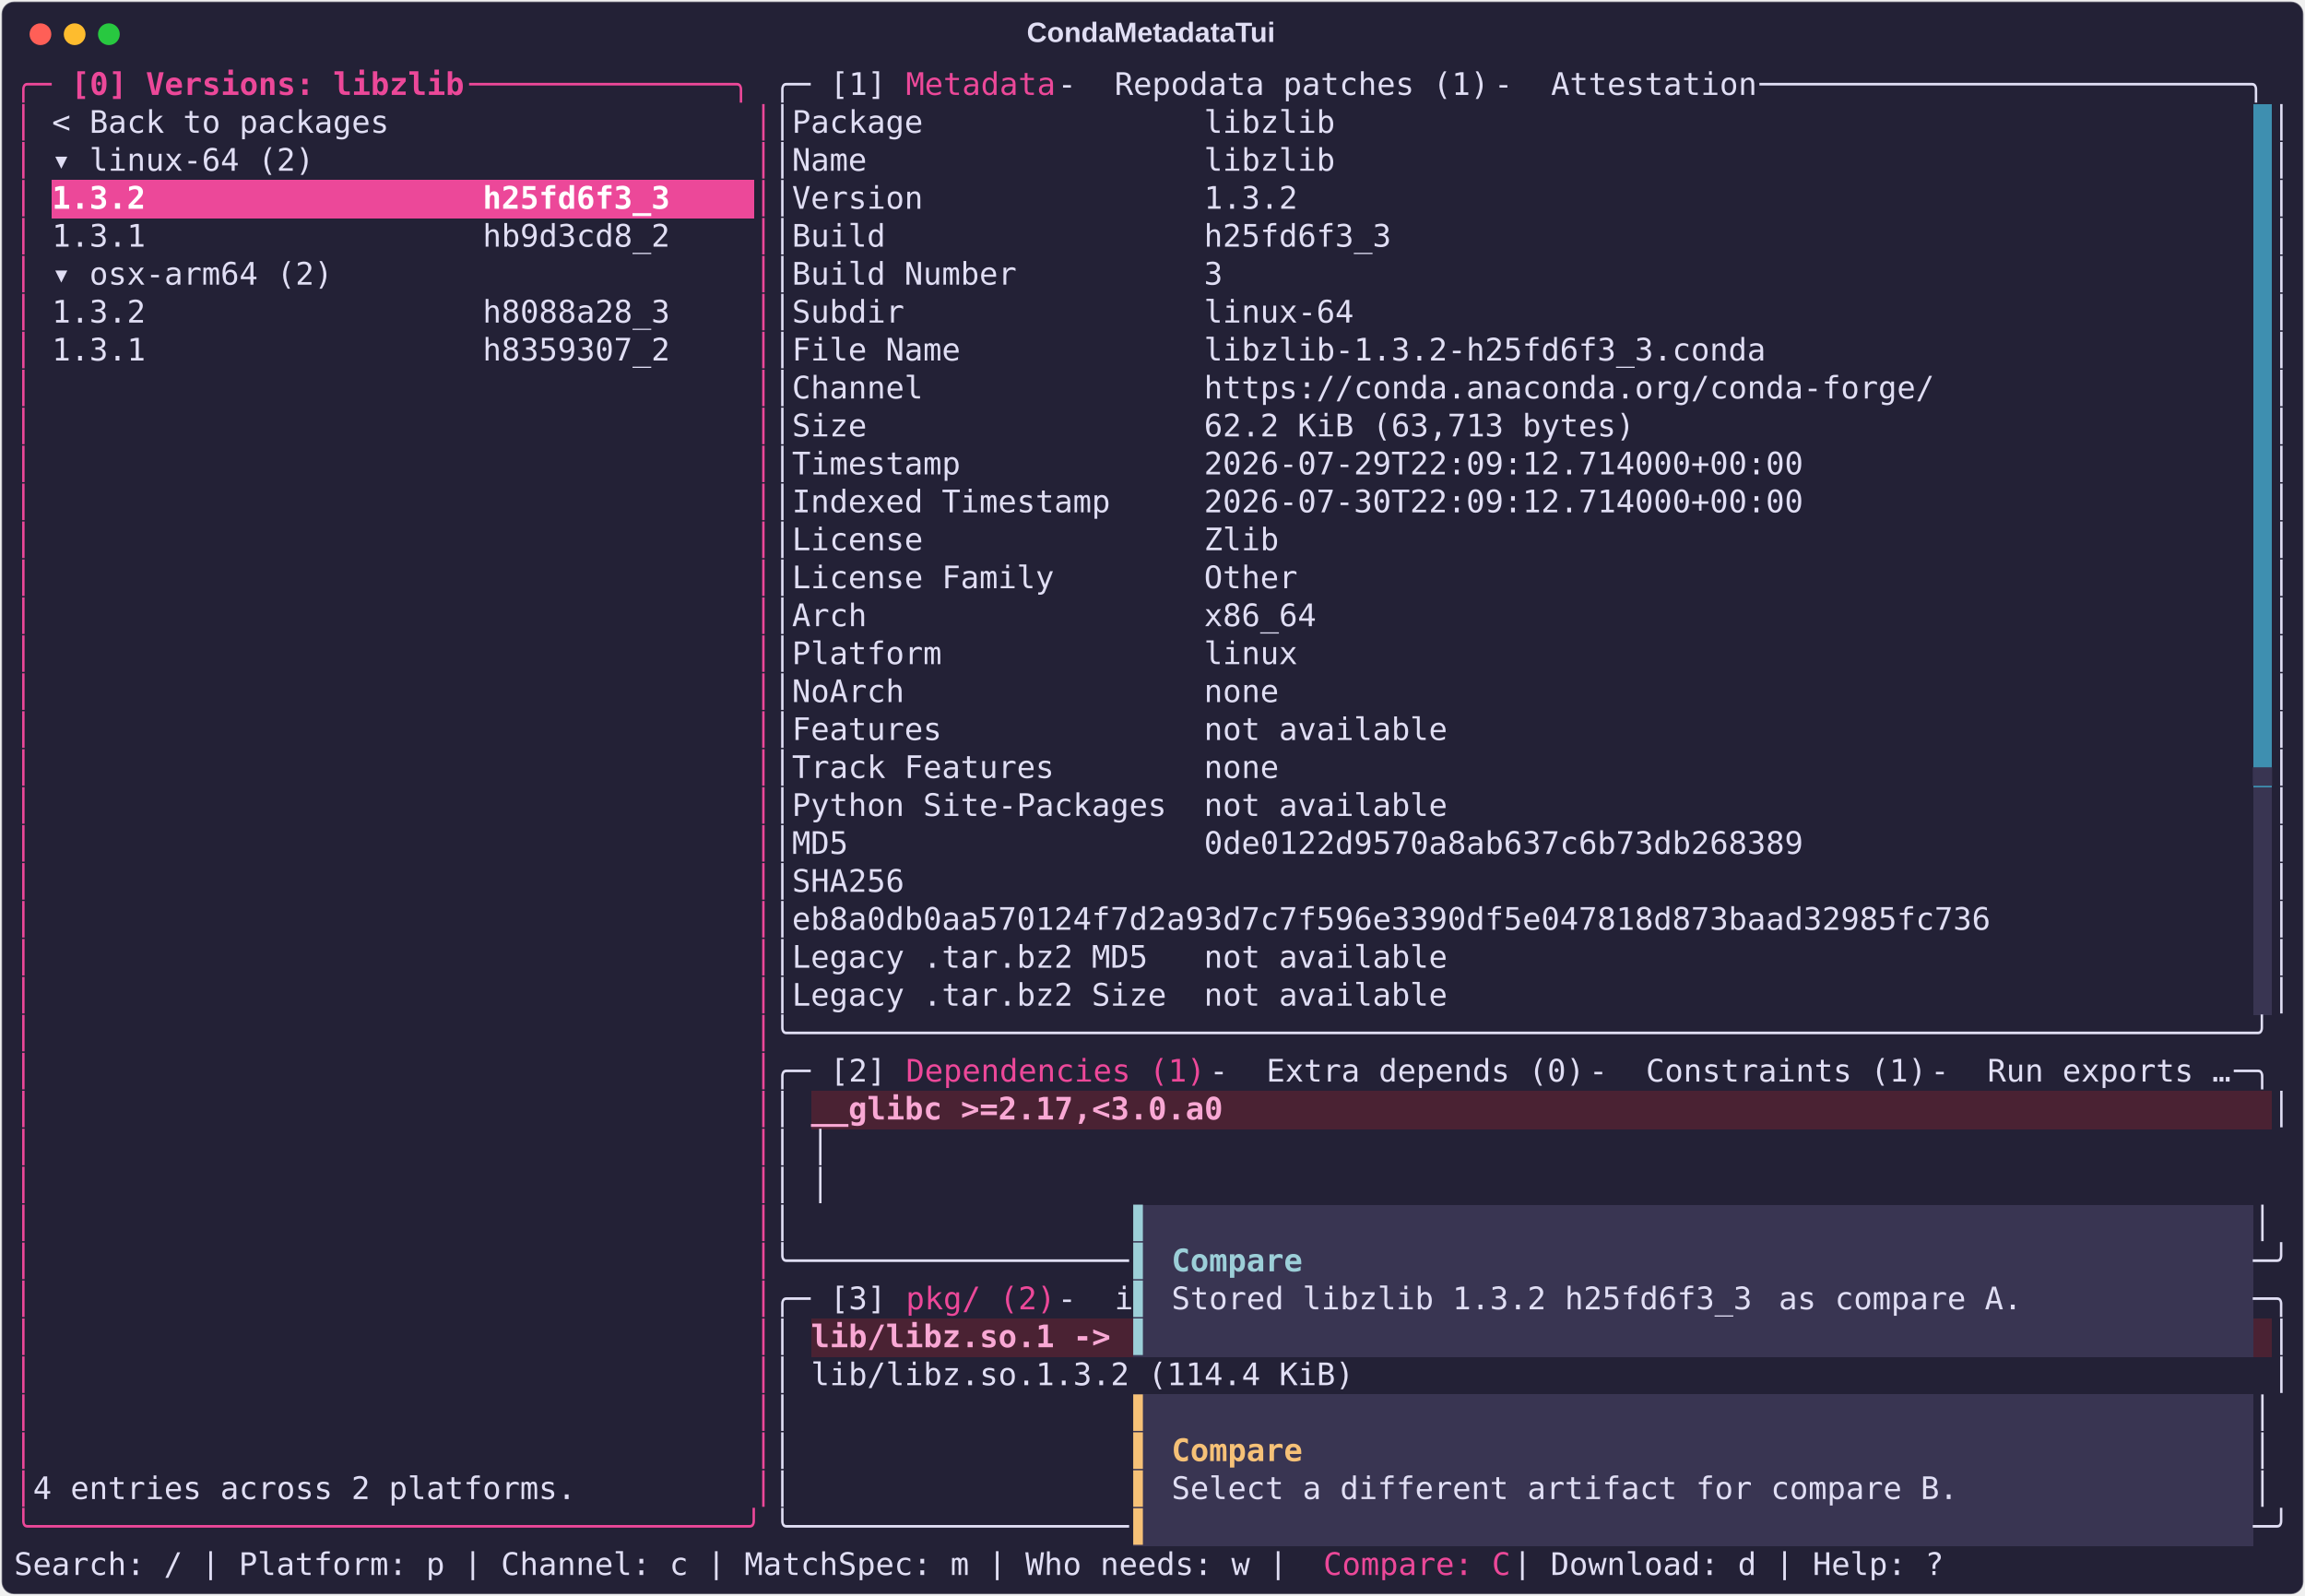
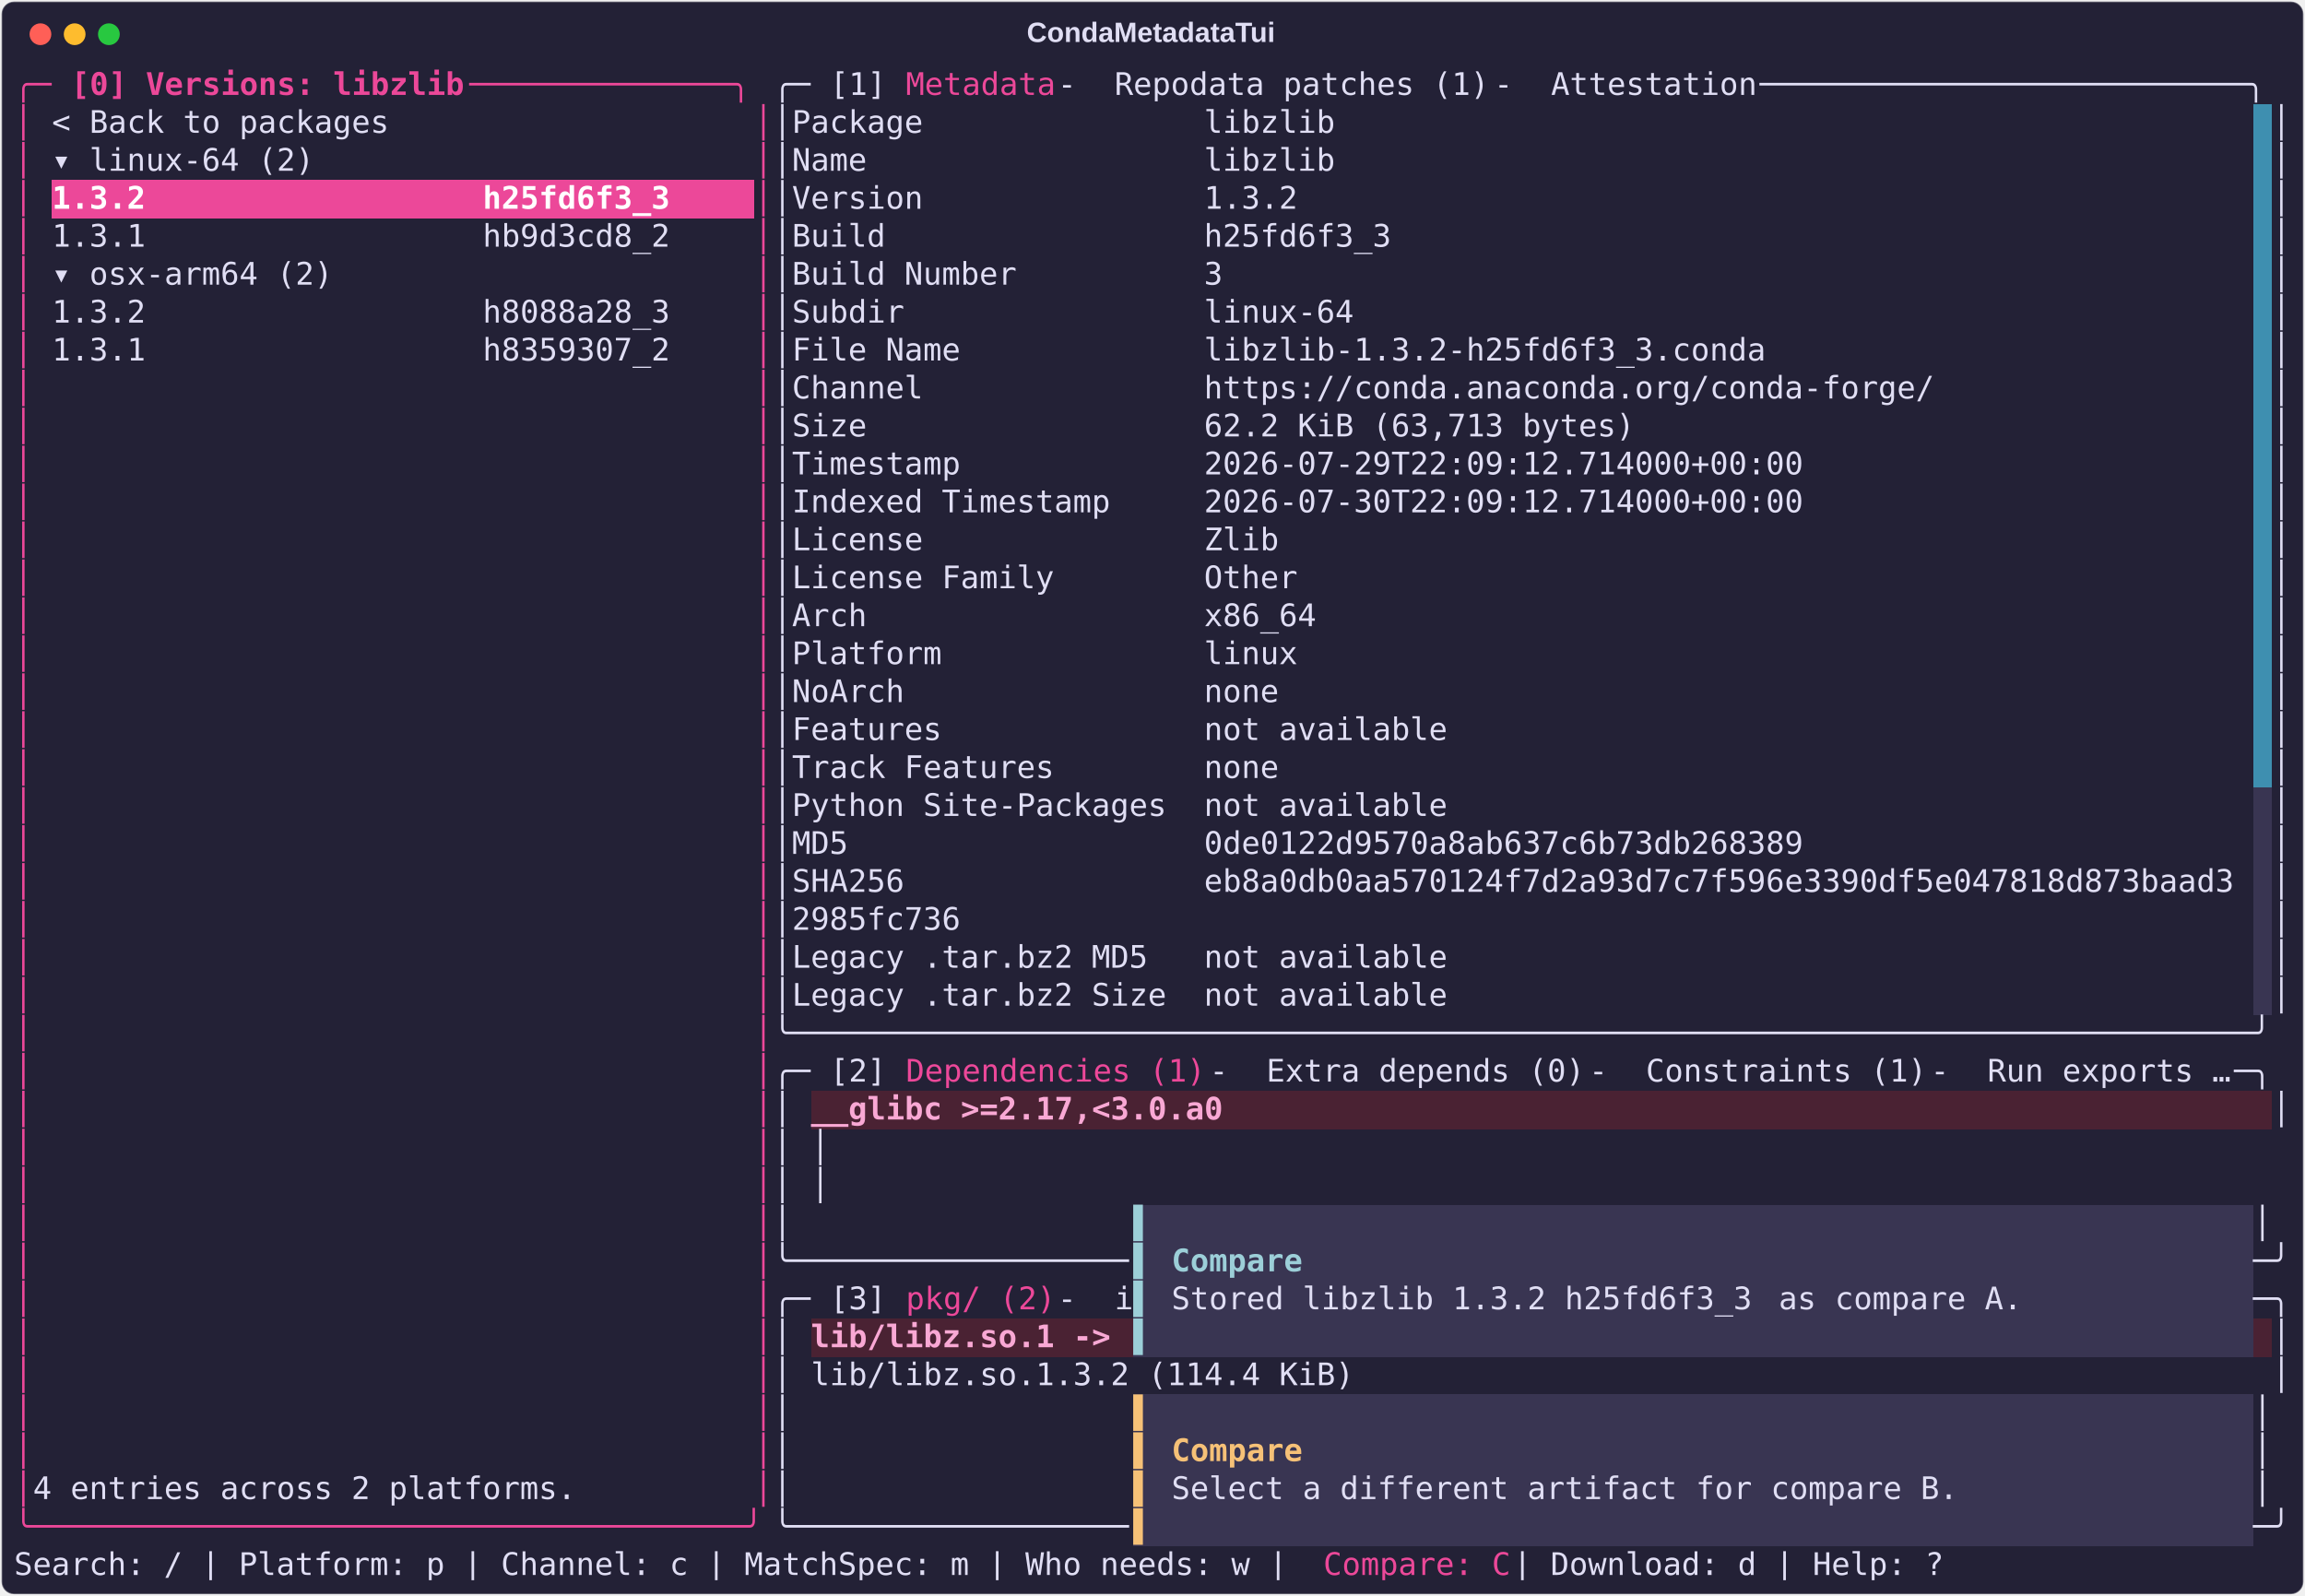
<svg xmlns="http://www.w3.org/2000/svg" class="rich-terminal" viewBox="0 0 1482 1026.0">
  <style>

    @font-face {
        font-family: "Fira Code";
        src: local("FiraCode-Regular"),
                url("https://cdnjs.cloudflare.com/ajax/libs/firacode/6.2.0/woff2/FiraCode-Regular.woff2") format("woff2"),
                url("https://cdnjs.cloudflare.com/ajax/libs/firacode/6.2.0/woff/FiraCode-Regular.woff") format("woff");
        font-style: normal;
        font-weight: 400;
    }
    @font-face {
        font-family: "Fira Code";
        src: local("FiraCode-Bold"),
                url("https://cdnjs.cloudflare.com/ajax/libs/firacode/6.2.0/woff2/FiraCode-Bold.woff2") format("woff2"),
                url("https://cdnjs.cloudflare.com/ajax/libs/firacode/6.2.0/woff/FiraCode-Bold.woff") format("woff");
        font-style: bold;
        font-weight: 700;
    }

    .terminal-matrix {
        font-family: Fira Code, monospace;
        font-size: 20px;
        line-height: 24.4px;
        font-variant-east-asian: full-width;
    }

    .terminal-title {
        font-size: 18px;
        font-weight: bold;
        font-family: arial;
    }

    .terminal-r1 { fill: #ec4899 }
.terminal-r2 { fill: #ec4899;font-weight: bold }
.terminal-r3 { fill: #e0def4 }
.terminal-r4 { fill: #232136 }
.terminal-r5 { fill: #ffffff;font-weight: bold }
- .terminal-r6 { fill: #393552 }
- .terminal-r7 { fill: #f9a8d4;font-weight: bold }
- .terminal-r8 { fill: #9ccfd8 }
- .terminal-r9 { fill: #9ccfd8;font-weight: bold }
- .terminal-r10 { fill: #f6c177 }
- .terminal-r11 { fill: #f6c177;font-weight: bold }
+ .terminal-r6 { fill: #f9a8d4;font-weight: bold }
+ .terminal-r7 { fill: #9ccfd8 }
+ .terminal-r8 { fill: #9ccfd8;font-weight: bold }
+ .terminal-r9 { fill: #f6c177 }
+ .terminal-r10 { fill: #f6c177;font-weight: bold }
    </style>
  <defs>
    <clipPath id="terminal-clip-terminal">
      <rect x="0" y="0" width="1463.0" height="975.0" />
    </clipPath>
    <clipPath id="terminal-line-0">
      <rect x="0" y="1.5" width="1464" height="24.65" />
    </clipPath>
    <clipPath id="terminal-line-1">
      <rect x="0" y="25.9" width="1464" height="24.65" />
    </clipPath>
    <clipPath id="terminal-line-2">
      <rect x="0" y="50.3" width="1464" height="24.65" />
    </clipPath>
    <clipPath id="terminal-line-3">
      <rect x="0" y="74.7" width="1464" height="24.65" />
    </clipPath>
    <clipPath id="terminal-line-4">
      <rect x="0" y="99.1" width="1464" height="24.65" />
    </clipPath>
    <clipPath id="terminal-line-5">
      <rect x="0" y="123.5" width="1464" height="24.65" />
    </clipPath>
    <clipPath id="terminal-line-6">
      <rect x="0" y="147.9" width="1464" height="24.65" />
    </clipPath>
    <clipPath id="terminal-line-7">
      <rect x="0" y="172.3" width="1464" height="24.65" />
    </clipPath>
    <clipPath id="terminal-line-8">
      <rect x="0" y="196.7" width="1464" height="24.65" />
    </clipPath>
    <clipPath id="terminal-line-9">
      <rect x="0" y="221.1" width="1464" height="24.65" />
    </clipPath>
    <clipPath id="terminal-line-10">
      <rect x="0" y="245.5" width="1464" height="24.65" />
    </clipPath>
    <clipPath id="terminal-line-11">
      <rect x="0" y="269.9" width="1464" height="24.65" />
    </clipPath>
    <clipPath id="terminal-line-12">
      <rect x="0" y="294.3" width="1464" height="24.65" />
    </clipPath>
    <clipPath id="terminal-line-13">
      <rect x="0" y="318.7" width="1464" height="24.65" />
    </clipPath>
    <clipPath id="terminal-line-14">
      <rect x="0" y="343.1" width="1464" height="24.65" />
    </clipPath>
    <clipPath id="terminal-line-15">
      <rect x="0" y="367.5" width="1464" height="24.65" />
    </clipPath>
    <clipPath id="terminal-line-16">
      <rect x="0" y="391.9" width="1464" height="24.65" />
    </clipPath>
    <clipPath id="terminal-line-17">
      <rect x="0" y="416.3" width="1464" height="24.65" />
    </clipPath>
    <clipPath id="terminal-line-18">
      <rect x="0" y="440.7" width="1464" height="24.65" />
    </clipPath>
    <clipPath id="terminal-line-19">
      <rect x="0" y="465.1" width="1464" height="24.65" />
    </clipPath>
    <clipPath id="terminal-line-20">
      <rect x="0" y="489.5" width="1464" height="24.65" />
    </clipPath>
    <clipPath id="terminal-line-21">
      <rect x="0" y="513.9" width="1464" height="24.65" />
    </clipPath>
    <clipPath id="terminal-line-22">
      <rect x="0" y="538.3" width="1464" height="24.65" />
    </clipPath>
    <clipPath id="terminal-line-23">
      <rect x="0" y="562.7" width="1464" height="24.65" />
    </clipPath>
    <clipPath id="terminal-line-24">
      <rect x="0" y="587.1" width="1464" height="24.65" />
    </clipPath>
    <clipPath id="terminal-line-25">
      <rect x="0" y="611.5" width="1464" height="24.65" />
    </clipPath>
    <clipPath id="terminal-line-26">
      <rect x="0" y="635.9" width="1464" height="24.65" />
    </clipPath>
    <clipPath id="terminal-line-27">
      <rect x="0" y="660.3" width="1464" height="24.65" />
    </clipPath>
    <clipPath id="terminal-line-28">
      <rect x="0" y="684.7" width="1464" height="24.65" />
    </clipPath>
    <clipPath id="terminal-line-29">
      <rect x="0" y="709.1" width="1464" height="24.65" />
    </clipPath>
    <clipPath id="terminal-line-30">
      <rect x="0" y="733.5" width="1464" height="24.65" />
    </clipPath>
    <clipPath id="terminal-line-31">
      <rect x="0" y="757.9" width="1464" height="24.65" />
    </clipPath>
    <clipPath id="terminal-line-32">
      <rect x="0" y="782.3" width="1464" height="24.65" />
    </clipPath>
    <clipPath id="terminal-line-33">
      <rect x="0" y="806.7" width="1464" height="24.65" />
    </clipPath>
    <clipPath id="terminal-line-34">
      <rect x="0" y="831.1" width="1464" height="24.65" />
    </clipPath>
    <clipPath id="terminal-line-35">
      <rect x="0" y="855.5" width="1464" height="24.65" />
    </clipPath>
    <clipPath id="terminal-line-36">
      <rect x="0" y="879.9" width="1464" height="24.65" />
    </clipPath>
    <clipPath id="terminal-line-37">
      <rect x="0" y="904.3" width="1464" height="24.65" />
    </clipPath>
    <clipPath id="terminal-line-38">
      <rect x="0" y="928.7" width="1464" height="24.65" />
    </clipPath>
  </defs>
  <rect fill="#232136" stroke="rgba(255,255,255,0.35)" stroke-width="1" x="1" y="1" width="1480" height="1024" rx="8" />
  <text class="terminal-title" fill="#e0def4" text-anchor="middle" x="740" y="27">CondaMetadataTui</text>
  <g transform="translate(26,22)">
    <circle cx="0" cy="0" r="7" fill="#ff5f57" />
    <circle cx="22" cy="0" r="7" fill="#febc2e" />
    <circle cx="44" cy="0" r="7" fill="#28c840" />
  </g>
  <g transform="translate(9, 41)" clip-path="url(#terminal-clip-terminal)">
    <rect fill="#3e8fb0" x="1439.6" y="25.9" width="12.2" height="24.65" shape-rendering="crispEdges" />
    <rect fill="#3e8fb0" x="1439.6" y="50.3" width="12.2" height="24.65" shape-rendering="crispEdges" />
    <rect fill="#ec4899" x="24.4" y="74.7" width="402.6" height="24.65" shape-rendering="crispEdges" />
    <rect fill="#ec4899" x="427" y="74.7" width="48.8" height="24.65" shape-rendering="crispEdges" />
    <rect fill="#3e8fb0" x="1439.6" y="74.7" width="12.2" height="24.65" shape-rendering="crispEdges" />
    <rect fill="#3e8fb0" x="1439.6" y="99.1" width="12.2" height="24.65" shape-rendering="crispEdges" />
    <rect fill="#3e8fb0" x="1439.6" y="123.5" width="12.2" height="24.65" shape-rendering="crispEdges" />
    <rect fill="#3e8fb0" x="1439.6" y="147.9" width="12.2" height="24.65" shape-rendering="crispEdges" />
    <rect fill="#3e8fb0" x="1439.6" y="172.3" width="12.2" height="24.65" shape-rendering="crispEdges" />
    <rect fill="#3e8fb0" x="1439.6" y="196.7" width="12.2" height="24.65" shape-rendering="crispEdges" />
    <rect fill="#3e8fb0" x="1439.6" y="221.1" width="12.2" height="24.65" shape-rendering="crispEdges" />
    <rect fill="#3e8fb0" x="1439.6" y="245.5" width="12.2" height="24.65" shape-rendering="crispEdges" />
    <rect fill="#3e8fb0" x="1439.6" y="269.9" width="12.2" height="24.65" shape-rendering="crispEdges" />
    <rect fill="#3e8fb0" x="1439.6" y="294.3" width="12.2" height="24.65" shape-rendering="crispEdges" />
    <rect fill="#3e8fb0" x="1439.6" y="318.7" width="12.2" height="24.65" shape-rendering="crispEdges" />
    <rect fill="#3e8fb0" x="1439.6" y="343.1" width="12.2" height="24.65" shape-rendering="crispEdges" />
    <rect fill="#3e8fb0" x="1439.6" y="367.5" width="12.2" height="24.65" shape-rendering="crispEdges" />
    <rect fill="#3e8fb0" x="1439.6" y="391.9" width="12.2" height="24.65" shape-rendering="crispEdges" />
    <rect fill="#3e8fb0" x="1439.6" y="416.3" width="12.2" height="24.65" shape-rendering="crispEdges" />
    <rect fill="#3e8fb0" x="1439.6" y="440.7" width="12.2" height="24.65" shape-rendering="crispEdges" />
    <rect fill="#393552" x="1439.6" y="465.1" width="12.2" height="24.65" shape-rendering="crispEdges" />
    <rect fill="#393552" x="1439.6" y="489.5" width="12.2" height="24.65" shape-rendering="crispEdges" />
    <rect fill="#393552" x="1439.6" y="513.9" width="12.2" height="24.65" shape-rendering="crispEdges" />
    <rect fill="#393552" x="1439.6" y="538.3" width="12.2" height="24.65" shape-rendering="crispEdges" />
    <rect fill="#393552" x="1439.6" y="562.7" width="12.2" height="24.65" shape-rendering="crispEdges" />
    <rect fill="#393552" x="1439.6" y="587.1" width="12.2" height="24.65" shape-rendering="crispEdges" />
    <rect fill="#4a2233" x="512.4" y="660.3" width="268.4" height="24.65" shape-rendering="crispEdges" />
    <rect fill="#4a2233" x="780.8" y="660.3" width="671" height="24.65" shape-rendering="crispEdges" />
    <rect fill="#393552" x="719.8" y="733.5" width="12.2" height="24.65" shape-rendering="crispEdges" />
    <rect fill="#393552" x="732" y="733.5" width="707.6" height="24.65" shape-rendering="crispEdges" />
    <rect fill="#393552" x="719.8" y="757.9" width="12.2" height="24.65" shape-rendering="crispEdges" />
    <rect fill="#393552" x="732" y="757.9" width="12.2" height="24.65" shape-rendering="crispEdges" />
    <rect fill="#393552" x="744.2" y="757.9" width="85.4" height="24.65" shape-rendering="crispEdges" />
    <rect fill="#393552" x="829.6" y="757.9" width="610" height="24.65" shape-rendering="crispEdges" />
    <rect fill="#393552" x="719.8" y="782.3" width="12.2" height="24.65" shape-rendering="crispEdges" />
    <rect fill="#393552" x="732" y="782.3" width="12.2" height="24.65" shape-rendering="crispEdges" />
    <rect fill="#393552" x="744.2" y="782.3" width="390.4" height="24.65" shape-rendering="crispEdges" />
    <rect fill="#393552" x="1134.6" y="782.3" width="170.8" height="24.65" shape-rendering="crispEdges" />
    <rect fill="#393552" x="1305.4" y="782.3" width="134.2" height="24.65" shape-rendering="crispEdges" />
    <rect fill="#4a2233" x="512.4" y="806.7" width="207.4" height="24.65" shape-rendering="crispEdges" />
    <rect fill="#393552" x="719.8" y="806.7" width="12.2" height="24.65" shape-rendering="crispEdges" />
    <rect fill="#393552" x="732" y="806.7" width="707.6" height="24.65" shape-rendering="crispEdges" />
    <rect fill="#4a2233" x="1439.6" y="806.7" width="12.2" height="24.65" shape-rendering="crispEdges" />
    <rect fill="#393552" x="719.8" y="855.5" width="12.2" height="24.65" shape-rendering="crispEdges" />
    <rect fill="#393552" x="732" y="855.5" width="707.6" height="24.65" shape-rendering="crispEdges" />
    <rect fill="#393552" x="719.8" y="879.9" width="12.2" height="24.65" shape-rendering="crispEdges" />
    <rect fill="#393552" x="732" y="879.9" width="12.2" height="24.65" shape-rendering="crispEdges" />
    <rect fill="#393552" x="744.2" y="879.9" width="85.4" height="24.65" shape-rendering="crispEdges" />
    <rect fill="#393552" x="829.6" y="879.9" width="610" height="24.65" shape-rendering="crispEdges" />
    <rect fill="#393552" x="719.8" y="904.3" width="12.2" height="24.65" shape-rendering="crispEdges" />
    <rect fill="#393552" x="732" y="904.3" width="12.2" height="24.65" shape-rendering="crispEdges" />
    <rect fill="#393552" x="744.2" y="904.3" width="512.4" height="24.65" shape-rendering="crispEdges" />
    <rect fill="#393552" x="1256.6" y="904.3" width="183" height="24.65" shape-rendering="crispEdges" />
    <rect fill="#393552" x="719.8" y="928.7" width="12.2" height="24.65" shape-rendering="crispEdges" />
    <rect fill="#393552" x="732" y="928.7" width="707.6" height="24.65" shape-rendering="crispEdges" />
    <g class="terminal-matrix">
      <text class="terminal-r1" x="0" y="20" textLength="36.6" clip-path="url(#terminal-line-0)">╭─ </text>
      <text class="terminal-r2" x="36.6" y="20" textLength="256.2" clip-path="url(#terminal-line-0)">[0] Versions: libzlib</text>
      <text class="terminal-r1" x="292.8" y="20" textLength="195.2" clip-path="url(#terminal-line-0)"> ──────────────╮</text>
      <text class="terminal-r3" x="488" y="20" textLength="36.6" clip-path="url(#terminal-line-0)">╭─ </text>
      <text class="terminal-r3" x="524.6" y="20" textLength="48.8" clip-path="url(#terminal-line-0)">[1] </text>
      <text class="terminal-r1" x="573.4" y="20" textLength="97.6" clip-path="url(#terminal-line-0)">Metadata</text>
      <text class="terminal-r3" x="671" y="20" textLength="36.6" clip-path="url(#terminal-line-0)"> - </text>
      <text class="terminal-r3" x="707.6" y="20" textLength="244" clip-path="url(#terminal-line-0)">Repodata patches (1)</text>
      <text class="terminal-r3" x="951.6" y="20" textLength="36.6" clip-path="url(#terminal-line-0)"> - </text>
      <text class="terminal-r3" x="988.2" y="20" textLength="134.2" clip-path="url(#terminal-line-0)">Attestation</text>
      <text class="terminal-r3" x="1122.4" y="20" textLength="341.6" clip-path="url(#terminal-line-0)"> ──────────────────────────╮</text>
      <text class="terminal-r3" x="1464" y="20" textLength="12.2" clip-path="url(#terminal-line-0)">
</text>
      <text class="terminal-r1" x="0" y="44.4" textLength="12.2" clip-path="url(#terminal-line-1)">│</text>
      <text class="terminal-r3" x="24.4" y="44.4" textLength="219.6" clip-path="url(#terminal-line-1)">&lt; Back to packages</text>
      <text class="terminal-r1" x="475.8" y="44.4" textLength="12.2" clip-path="url(#terminal-line-1)">│</text>
      <text class="terminal-r3" x="488" y="44.4" textLength="12.2" clip-path="url(#terminal-line-1)">│</text>
      <text class="terminal-r3" x="500.2" y="44.4" textLength="353.8" clip-path="url(#terminal-line-1)">Package               libzlib</text>
      <text class="terminal-r3" x="1451.8" y="44.4" textLength="12.2" clip-path="url(#terminal-line-1)">│</text>
      <text class="terminal-r3" x="1464" y="44.4" textLength="12.2" clip-path="url(#terminal-line-1)">
</text>
      <text class="terminal-r1" x="0" y="68.8" textLength="12.2" clip-path="url(#terminal-line-2)">│</text>
      <text class="terminal-r3" x="24.4" y="68.8" textLength="170.8" clip-path="url(#terminal-line-2)">▾ linux-64 (2)</text>
      <text class="terminal-r1" x="475.8" y="68.8" textLength="12.2" clip-path="url(#terminal-line-2)">│</text>
      <text class="terminal-r3" x="488" y="68.8" textLength="12.2" clip-path="url(#terminal-line-2)">│</text>
      <text class="terminal-r3" x="500.2" y="68.8" textLength="353.8" clip-path="url(#terminal-line-2)">Name                  libzlib</text>
      <text class="terminal-r3" x="1451.8" y="68.8" textLength="12.2" clip-path="url(#terminal-line-2)">│</text>
      <text class="terminal-r3" x="1464" y="68.8" textLength="12.2" clip-path="url(#terminal-line-2)">
</text>
      <text class="terminal-r1" x="0" y="93.2" textLength="12.2" clip-path="url(#terminal-line-3)">│</text>
      <text class="terminal-r5" x="24.4" y="93.2" textLength="402.6" clip-path="url(#terminal-line-3)">1.3.2                  h25fd6f3_3</text>
      <text class="terminal-r1" x="475.8" y="93.2" textLength="12.2" clip-path="url(#terminal-line-3)">│</text>
      <text class="terminal-r3" x="488" y="93.2" textLength="12.2" clip-path="url(#terminal-line-3)">│</text>
      <text class="terminal-r3" x="500.2" y="93.2" textLength="329.4" clip-path="url(#terminal-line-3)">Version               1.3.2</text>
      <text class="terminal-r3" x="1451.8" y="93.2" textLength="12.2" clip-path="url(#terminal-line-3)">│</text>
      <text class="terminal-r3" x="1464" y="93.2" textLength="12.2" clip-path="url(#terminal-line-3)">
</text>
      <text class="terminal-r1" x="0" y="117.6" textLength="12.2" clip-path="url(#terminal-line-4)">│</text>
      <text class="terminal-r3" x="24.4" y="117.6" textLength="402.6" clip-path="url(#terminal-line-4)">1.3.1                  hb9d3cd8_2</text>
      <text class="terminal-r1" x="475.8" y="117.6" textLength="12.2" clip-path="url(#terminal-line-4)">│</text>
      <text class="terminal-r3" x="488" y="117.6" textLength="12.2" clip-path="url(#terminal-line-4)">│</text>
      <text class="terminal-r3" x="500.2" y="117.6" textLength="390.4" clip-path="url(#terminal-line-4)">Build                 h25fd6f3_3</text>
      <text class="terminal-r3" x="1451.8" y="117.6" textLength="12.2" clip-path="url(#terminal-line-4)">│</text>
      <text class="terminal-r3" x="1464" y="117.6" textLength="12.2" clip-path="url(#terminal-line-4)">
</text>
      <text class="terminal-r1" x="0" y="142" textLength="12.2" clip-path="url(#terminal-line-5)">│</text>
      <text class="terminal-r3" x="24.4" y="142" textLength="183" clip-path="url(#terminal-line-5)">▾ osx-arm64 (2)</text>
      <text class="terminal-r1" x="475.8" y="142" textLength="12.2" clip-path="url(#terminal-line-5)">│</text>
      <text class="terminal-r3" x="488" y="142" textLength="12.2" clip-path="url(#terminal-line-5)">│</text>
      <text class="terminal-r3" x="500.2" y="142" textLength="280.6" clip-path="url(#terminal-line-5)">Build Number          3</text>
      <text class="terminal-r3" x="1451.8" y="142" textLength="12.2" clip-path="url(#terminal-line-5)">│</text>
      <text class="terminal-r3" x="1464" y="142" textLength="12.2" clip-path="url(#terminal-line-5)">
</text>
      <text class="terminal-r1" x="0" y="166.4" textLength="12.2" clip-path="url(#terminal-line-6)">│</text>
      <text class="terminal-r3" x="24.4" y="166.4" textLength="402.6" clip-path="url(#terminal-line-6)">1.3.2                  h8088a28_3</text>
      <text class="terminal-r1" x="475.8" y="166.4" textLength="12.2" clip-path="url(#terminal-line-6)">│</text>
      <text class="terminal-r3" x="488" y="166.4" textLength="12.2" clip-path="url(#terminal-line-6)">│</text>
      <text class="terminal-r3" x="500.2" y="166.4" textLength="366" clip-path="url(#terminal-line-6)">Subdir                linux-64</text>
      <text class="terminal-r3" x="1451.8" y="166.4" textLength="12.2" clip-path="url(#terminal-line-6)">│</text>
      <text class="terminal-r3" x="1464" y="166.4" textLength="12.2" clip-path="url(#terminal-line-6)">
</text>
      <text class="terminal-r1" x="0" y="190.8" textLength="12.2" clip-path="url(#terminal-line-7)">│</text>
      <text class="terminal-r3" x="24.4" y="190.8" textLength="402.6" clip-path="url(#terminal-line-7)">1.3.1                  h8359307_2</text>
      <text class="terminal-r1" x="475.8" y="190.8" textLength="12.2" clip-path="url(#terminal-line-7)">│</text>
      <text class="terminal-r3" x="488" y="190.8" textLength="12.2" clip-path="url(#terminal-line-7)">│</text>
      <text class="terminal-r3" x="500.2" y="190.8" textLength="634.4" clip-path="url(#terminal-line-7)">File Name             libzlib-1.3.2-h25fd6f3_3.conda</text>
      <text class="terminal-r3" x="1451.8" y="190.8" textLength="12.2" clip-path="url(#terminal-line-7)">│</text>
      <text class="terminal-r3" x="1464" y="190.8" textLength="12.2" clip-path="url(#terminal-line-7)">
</text>
      <text class="terminal-r1" x="0" y="215.2" textLength="12.2" clip-path="url(#terminal-line-8)">│</text>
      <text class="terminal-r1" x="475.8" y="215.2" textLength="12.2" clip-path="url(#terminal-line-8)">│</text>
      <text class="terminal-r3" x="488" y="215.2" textLength="12.2" clip-path="url(#terminal-line-8)">│</text>
      <text class="terminal-r3" x="500.2" y="215.2" textLength="744.2" clip-path="url(#terminal-line-8)">Channel               https://conda.anaconda.org/conda-forge/</text>
      <text class="terminal-r3" x="1451.8" y="215.2" textLength="12.2" clip-path="url(#terminal-line-8)">│</text>
      <text class="terminal-r3" x="1464" y="215.2" textLength="12.2" clip-path="url(#terminal-line-8)">
</text>
      <text class="terminal-r1" x="0" y="239.6" textLength="12.2" clip-path="url(#terminal-line-9)">│</text>
      <text class="terminal-r1" x="475.8" y="239.6" textLength="12.2" clip-path="url(#terminal-line-9)">│</text>
      <text class="terminal-r3" x="488" y="239.6" textLength="12.2" clip-path="url(#terminal-line-9)">│</text>
      <text class="terminal-r3" x="500.2" y="239.6" textLength="549" clip-path="url(#terminal-line-9)">Size                  62.2 KiB (63,713 bytes)</text>
      <text class="terminal-r3" x="1451.8" y="239.6" textLength="12.2" clip-path="url(#terminal-line-9)">│</text>
      <text class="terminal-r3" x="1464" y="239.6" textLength="12.2" clip-path="url(#terminal-line-9)">
</text>
      <text class="terminal-r1" x="0" y="264" textLength="12.2" clip-path="url(#terminal-line-10)">│</text>
      <text class="terminal-r1" x="475.8" y="264" textLength="12.2" clip-path="url(#terminal-line-10)">│</text>
      <text class="terminal-r3" x="488" y="264" textLength="12.2" clip-path="url(#terminal-line-10)">│</text>
      <text class="terminal-r3" x="500.2" y="264" textLength="658.8" clip-path="url(#terminal-line-10)">Timestamp             2026-07-29T22:09:12.714000+00:00</text>
      <text class="terminal-r3" x="1451.8" y="264" textLength="12.2" clip-path="url(#terminal-line-10)">│</text>
      <text class="terminal-r3" x="1464" y="264" textLength="12.2" clip-path="url(#terminal-line-10)">
</text>
      <text class="terminal-r1" x="0" y="288.4" textLength="12.2" clip-path="url(#terminal-line-11)">│</text>
      <text class="terminal-r1" x="475.8" y="288.4" textLength="12.2" clip-path="url(#terminal-line-11)">│</text>
      <text class="terminal-r3" x="488" y="288.4" textLength="12.2" clip-path="url(#terminal-line-11)">│</text>
      <text class="terminal-r3" x="500.2" y="288.4" textLength="658.8" clip-path="url(#terminal-line-11)">Indexed Timestamp     2026-07-30T22:09:12.714000+00:00</text>
      <text class="terminal-r3" x="1451.8" y="288.4" textLength="12.2" clip-path="url(#terminal-line-11)">│</text>
      <text class="terminal-r3" x="1464" y="288.4" textLength="12.2" clip-path="url(#terminal-line-11)">
</text>
      <text class="terminal-r1" x="0" y="312.8" textLength="12.2" clip-path="url(#terminal-line-12)">│</text>
      <text class="terminal-r1" x="475.8" y="312.8" textLength="12.2" clip-path="url(#terminal-line-12)">│</text>
      <text class="terminal-r3" x="488" y="312.8" textLength="12.2" clip-path="url(#terminal-line-12)">│</text>
      <text class="terminal-r3" x="500.2" y="312.8" textLength="317.2" clip-path="url(#terminal-line-12)">License               Zlib</text>
      <text class="terminal-r3" x="1451.8" y="312.8" textLength="12.2" clip-path="url(#terminal-line-12)">│</text>
      <text class="terminal-r3" x="1464" y="312.8" textLength="12.2" clip-path="url(#terminal-line-12)">
</text>
      <text class="terminal-r1" x="0" y="337.2" textLength="12.2" clip-path="url(#terminal-line-13)">│</text>
      <text class="terminal-r1" x="475.8" y="337.2" textLength="12.2" clip-path="url(#terminal-line-13)">│</text>
      <text class="terminal-r3" x="488" y="337.2" textLength="12.2" clip-path="url(#terminal-line-13)">│</text>
      <text class="terminal-r3" x="500.2" y="337.2" textLength="329.4" clip-path="url(#terminal-line-13)">License Family        Other</text>
      <text class="terminal-r3" x="1451.8" y="337.2" textLength="12.2" clip-path="url(#terminal-line-13)">│</text>
      <text class="terminal-r3" x="1464" y="337.2" textLength="12.2" clip-path="url(#terminal-line-13)">
</text>
      <text class="terminal-r1" x="0" y="361.6" textLength="12.2" clip-path="url(#terminal-line-14)">│</text>
      <text class="terminal-r1" x="475.8" y="361.6" textLength="12.2" clip-path="url(#terminal-line-14)">│</text>
      <text class="terminal-r3" x="488" y="361.6" textLength="12.2" clip-path="url(#terminal-line-14)">│</text>
      <text class="terminal-r3" x="500.2" y="361.6" textLength="341.6" clip-path="url(#terminal-line-14)">Arch                  x86_64</text>
      <text class="terminal-r3" x="1451.8" y="361.6" textLength="12.2" clip-path="url(#terminal-line-14)">│</text>
      <text class="terminal-r3" x="1464" y="361.6" textLength="12.2" clip-path="url(#terminal-line-14)">
</text>
      <text class="terminal-r1" x="0" y="386" textLength="12.2" clip-path="url(#terminal-line-15)">│</text>
      <text class="terminal-r1" x="475.8" y="386" textLength="12.2" clip-path="url(#terminal-line-15)">│</text>
      <text class="terminal-r3" x="488" y="386" textLength="12.2" clip-path="url(#terminal-line-15)">│</text>
      <text class="terminal-r3" x="500.2" y="386" textLength="329.4" clip-path="url(#terminal-line-15)">Platform              linux</text>
      <text class="terminal-r3" x="1451.8" y="386" textLength="12.2" clip-path="url(#terminal-line-15)">│</text>
      <text class="terminal-r3" x="1464" y="386" textLength="12.2" clip-path="url(#terminal-line-15)">
</text>
      <text class="terminal-r1" x="0" y="410.4" textLength="12.2" clip-path="url(#terminal-line-16)">│</text>
      <text class="terminal-r1" x="475.8" y="410.4" textLength="12.2" clip-path="url(#terminal-line-16)">│</text>
      <text class="terminal-r3" x="488" y="410.4" textLength="12.2" clip-path="url(#terminal-line-16)">│</text>
      <text class="terminal-r3" x="500.2" y="410.4" textLength="317.2" clip-path="url(#terminal-line-16)">NoArch                none</text>
      <text class="terminal-r3" x="1451.8" y="410.4" textLength="12.2" clip-path="url(#terminal-line-16)">│</text>
      <text class="terminal-r3" x="1464" y="410.4" textLength="12.2" clip-path="url(#terminal-line-16)">
</text>
      <text class="terminal-r1" x="0" y="434.8" textLength="12.2" clip-path="url(#terminal-line-17)">│</text>
      <text class="terminal-r1" x="475.8" y="434.8" textLength="12.2" clip-path="url(#terminal-line-17)">│</text>
      <text class="terminal-r3" x="488" y="434.8" textLength="12.2" clip-path="url(#terminal-line-17)">│</text>
      <text class="terminal-r3" x="500.2" y="434.8" textLength="427" clip-path="url(#terminal-line-17)">Features              not available</text>
      <text class="terminal-r3" x="1451.8" y="434.8" textLength="12.2" clip-path="url(#terminal-line-17)">│</text>
      <text class="terminal-r3" x="1464" y="434.8" textLength="12.2" clip-path="url(#terminal-line-17)">
</text>
      <text class="terminal-r1" x="0" y="459.2" textLength="12.2" clip-path="url(#terminal-line-18)">│</text>
      <text class="terminal-r1" x="475.8" y="459.2" textLength="12.2" clip-path="url(#terminal-line-18)">│</text>
      <text class="terminal-r3" x="488" y="459.2" textLength="12.2" clip-path="url(#terminal-line-18)">│</text>
      <text class="terminal-r3" x="500.2" y="459.2" textLength="317.2" clip-path="url(#terminal-line-18)">Track Features        none</text>
-       <text class="terminal-r6" x="1439.6" y="459.2" textLength="12.2" clip-path="url(#terminal-line-18)">▄</text>
      <text class="terminal-r3" x="1451.8" y="459.2" textLength="12.2" clip-path="url(#terminal-line-18)">│</text>
      <text class="terminal-r3" x="1464" y="459.2" textLength="12.2" clip-path="url(#terminal-line-18)">
</text>
      <text class="terminal-r1" x="0" y="483.6" textLength="12.2" clip-path="url(#terminal-line-19)">│</text>
      <text class="terminal-r1" x="475.8" y="483.6" textLength="12.2" clip-path="url(#terminal-line-19)">│</text>
      <text class="terminal-r3" x="488" y="483.6" textLength="12.2" clip-path="url(#terminal-line-19)">│</text>
      <text class="terminal-r3" x="500.2" y="483.6" textLength="427" clip-path="url(#terminal-line-19)">Python Site-Packages  not available</text>
      <text class="terminal-r3" x="1451.8" y="483.6" textLength="12.2" clip-path="url(#terminal-line-19)">│</text>
      <text class="terminal-r3" x="1464" y="483.6" textLength="12.2" clip-path="url(#terminal-line-19)">
</text>
      <text class="terminal-r1" x="0" y="508" textLength="12.2" clip-path="url(#terminal-line-20)">│</text>
      <text class="terminal-r1" x="475.8" y="508" textLength="12.2" clip-path="url(#terminal-line-20)">│</text>
      <text class="terminal-r3" x="488" y="508" textLength="12.2" clip-path="url(#terminal-line-20)">│</text>
      <text class="terminal-r3" x="500.2" y="508" textLength="658.8" clip-path="url(#terminal-line-20)">MD5                   0de0122d9570a8ab637c6b73db268389</text>
      <text class="terminal-r3" x="1451.8" y="508" textLength="12.2" clip-path="url(#terminal-line-20)">│</text>
      <text class="terminal-r3" x="1464" y="508" textLength="12.2" clip-path="url(#terminal-line-20)">
</text>
      <text class="terminal-r1" x="0" y="532.4" textLength="12.2" clip-path="url(#terminal-line-21)">│</text>
      <text class="terminal-r1" x="475.8" y="532.4" textLength="12.2" clip-path="url(#terminal-line-21)">│</text>
      <text class="terminal-r3" x="488" y="532.4" textLength="12.2" clip-path="url(#terminal-line-21)">│</text>
-       <text class="terminal-r3" x="500.2" y="532.4" textLength="73.2" clip-path="url(#terminal-line-21)">SHA256</text>
+       <text class="terminal-r3" x="500.2" y="532.4" textLength="939.4" clip-path="url(#terminal-line-21)">SHA256                eb8a0db0aa570124f7d2a93d7c7f596e3390df5e047818d873baad3</text>
      <text class="terminal-r3" x="1451.8" y="532.4" textLength="12.2" clip-path="url(#terminal-line-21)">│</text>
      <text class="terminal-r3" x="1464" y="532.4" textLength="12.2" clip-path="url(#terminal-line-21)">
</text>
      <text class="terminal-r1" x="0" y="556.8" textLength="12.2" clip-path="url(#terminal-line-22)">│</text>
      <text class="terminal-r1" x="475.8" y="556.8" textLength="12.2" clip-path="url(#terminal-line-22)">│</text>
      <text class="terminal-r3" x="488" y="556.8" textLength="12.2" clip-path="url(#terminal-line-22)">│</text>
-       <text class="terminal-r3" x="500.2" y="556.8" textLength="780.8" clip-path="url(#terminal-line-22)">eb8a0db0aa570124f7d2a93d7c7f596e3390df5e047818d873baad32985fc736</text>
+       <text class="terminal-r3" x="500.2" y="556.8" textLength="378.2" clip-path="url(#terminal-line-22)">                      2985fc736</text>
      <text class="terminal-r3" x="1451.8" y="556.8" textLength="12.2" clip-path="url(#terminal-line-22)">│</text>
      <text class="terminal-r3" x="1464" y="556.8" textLength="12.2" clip-path="url(#terminal-line-22)">
</text>
      <text class="terminal-r1" x="0" y="581.2" textLength="12.2" clip-path="url(#terminal-line-23)">│</text>
      <text class="terminal-r1" x="475.8" y="581.2" textLength="12.2" clip-path="url(#terminal-line-23)">│</text>
      <text class="terminal-r3" x="488" y="581.2" textLength="12.2" clip-path="url(#terminal-line-23)">│</text>
      <text class="terminal-r3" x="500.2" y="581.2" textLength="427" clip-path="url(#terminal-line-23)">Legacy .tar.bz2 MD5   not available</text>
      <text class="terminal-r3" x="1451.8" y="581.2" textLength="12.2" clip-path="url(#terminal-line-23)">│</text>
      <text class="terminal-r3" x="1464" y="581.2" textLength="12.2" clip-path="url(#terminal-line-23)">
</text>
      <text class="terminal-r1" x="0" y="605.6" textLength="12.2" clip-path="url(#terminal-line-24)">│</text>
      <text class="terminal-r1" x="475.8" y="605.6" textLength="12.2" clip-path="url(#terminal-line-24)">│</text>
      <text class="terminal-r3" x="488" y="605.6" textLength="12.2" clip-path="url(#terminal-line-24)">│</text>
      <text class="terminal-r3" x="500.2" y="605.6" textLength="427" clip-path="url(#terminal-line-24)">Legacy .tar.bz2 Size  not available</text>
      <text class="terminal-r3" x="1451.8" y="605.6" textLength="12.2" clip-path="url(#terminal-line-24)">│</text>
      <text class="terminal-r3" x="1464" y="605.6" textLength="12.2" clip-path="url(#terminal-line-24)">
</text>
      <text class="terminal-r1" x="0" y="630" textLength="12.2" clip-path="url(#terminal-line-25)">│</text>
      <text class="terminal-r1" x="475.8" y="630" textLength="12.2" clip-path="url(#terminal-line-25)">│</text>
      <text class="terminal-r3" x="488" y="630" textLength="976" clip-path="url(#terminal-line-25)">╰──────────────────────────────────────────────────────────────────────────────╯</text>
      <text class="terminal-r3" x="1464" y="630" textLength="12.2" clip-path="url(#terminal-line-25)">
</text>
      <text class="terminal-r1" x="0" y="654.4" textLength="12.2" clip-path="url(#terminal-line-26)">│</text>
      <text class="terminal-r1" x="475.8" y="654.4" textLength="12.2" clip-path="url(#terminal-line-26)">│</text>
      <text class="terminal-r3" x="488" y="654.4" textLength="36.6" clip-path="url(#terminal-line-26)">╭─ </text>
      <text class="terminal-r3" x="524.6" y="654.4" textLength="48.8" clip-path="url(#terminal-line-26)">[2] </text>
      <text class="terminal-r1" x="573.4" y="654.4" textLength="195.2" clip-path="url(#terminal-line-26)">Dependencies (1)</text>
      <text class="terminal-r3" x="768.6" y="654.4" textLength="36.6" clip-path="url(#terminal-line-26)"> - </text>
      <text class="terminal-r3" x="805.2" y="654.4" textLength="207.4" clip-path="url(#terminal-line-26)">Extra depends (0)</text>
      <text class="terminal-r3" x="1012.6" y="654.4" textLength="36.6" clip-path="url(#terminal-line-26)"> - </text>
      <text class="terminal-r3" x="1049.2" y="654.4" textLength="183" clip-path="url(#terminal-line-26)">Constraints (1)</text>
      <text class="terminal-r3" x="1232.2" y="654.4" textLength="36.6" clip-path="url(#terminal-line-26)"> - </text>
      <text class="terminal-r3" x="1268.8" y="654.4" textLength="158.6" clip-path="url(#terminal-line-26)">Run exports …</text>
      <text class="terminal-r3" x="1427.4" y="654.4" textLength="36.6" clip-path="url(#terminal-line-26)"> ─╮</text>
      <text class="terminal-r3" x="1464" y="654.4" textLength="12.2" clip-path="url(#terminal-line-26)">
</text>
      <text class="terminal-r1" x="0" y="678.8" textLength="12.2" clip-path="url(#terminal-line-27)">│</text>
      <text class="terminal-r1" x="475.8" y="678.8" textLength="12.2" clip-path="url(#terminal-line-27)">│</text>
      <text class="terminal-r3" x="488" y="678.8" textLength="12.2" clip-path="url(#terminal-line-27)">│</text>
-       <text class="terminal-r7" x="512.4" y="678.8" textLength="268.4" clip-path="url(#terminal-line-27)">__glibc &gt;=2.17,&lt;3.0.a0</text>
+       <text class="terminal-r6" x="512.4" y="678.8" textLength="268.4" clip-path="url(#terminal-line-27)">__glibc &gt;=2.17,&lt;3.0.a0</text>
      <text class="terminal-r3" x="1451.8" y="678.8" textLength="12.2" clip-path="url(#terminal-line-27)">│</text>
      <text class="terminal-r3" x="1464" y="678.8" textLength="12.2" clip-path="url(#terminal-line-27)">
</text>
      <text class="terminal-r1" x="0" y="703.2" textLength="12.2" clip-path="url(#terminal-line-28)">│</text>
      <text class="terminal-r1" x="475.8" y="703.2" textLength="12.2" clip-path="url(#terminal-line-28)">│</text>
      <text class="terminal-r3" x="488" y="703.2" textLength="12.2" clip-path="url(#terminal-line-28)">│</text>
      <text class="terminal-r3" x="512.4" y="703.2" textLength="951.6" clip-path="url(#terminal-line-28)">                                                                             │</text>
      <text class="terminal-r3" x="1464" y="703.2" textLength="12.2" clip-path="url(#terminal-line-28)">
</text>
      <text class="terminal-r1" x="0" y="727.6" textLength="12.2" clip-path="url(#terminal-line-29)">│</text>
      <text class="terminal-r1" x="475.8" y="727.6" textLength="12.2" clip-path="url(#terminal-line-29)">│</text>
      <text class="terminal-r3" x="488" y="727.6" textLength="12.2" clip-path="url(#terminal-line-29)">│</text>
      <text class="terminal-r3" x="512.4" y="727.6" textLength="951.6" clip-path="url(#terminal-line-29)">                                                                             │</text>
      <text class="terminal-r3" x="1464" y="727.6" textLength="12.2" clip-path="url(#terminal-line-29)">
</text>
      <text class="terminal-r1" x="0" y="752" textLength="12.2" clip-path="url(#terminal-line-30)">│</text>
      <text class="terminal-r1" x="475.8" y="752" textLength="12.2" clip-path="url(#terminal-line-30)">│</text>
      <text class="terminal-r3" x="488" y="752" textLength="12.2" clip-path="url(#terminal-line-30)">│</text>
-       <text class="terminal-r8" x="719.8" y="752" textLength="12.2" clip-path="url(#terminal-line-30)">▌</text>
+       <text class="terminal-r7" x="719.8" y="752" textLength="12.2" clip-path="url(#terminal-line-30)">▌</text>
      <text class="terminal-r3" x="1439.6" y="752" textLength="24.4" clip-path="url(#terminal-line-30)"> │</text>
      <text class="terminal-r3" x="1464" y="752" textLength="12.2" clip-path="url(#terminal-line-30)">
</text>
      <text class="terminal-r1" x="0" y="776.4" textLength="12.2" clip-path="url(#terminal-line-31)">│</text>
      <text class="terminal-r1" x="475.8" y="776.4" textLength="12.2" clip-path="url(#terminal-line-31)">│</text>
      <text class="terminal-r3" x="488" y="776.4" textLength="231.8" clip-path="url(#terminal-line-31)">╰──────────────────</text>
-       <text class="terminal-r8" x="719.8" y="776.4" textLength="12.2" clip-path="url(#terminal-line-31)">▌</text>
-       <text class="terminal-r9" x="744.2" y="776.4" textLength="85.4" clip-path="url(#terminal-line-31)">Compare</text>
+       <text class="terminal-r7" x="719.8" y="776.4" textLength="12.2" clip-path="url(#terminal-line-31)">▌</text>
+       <text class="terminal-r8" x="744.2" y="776.4" textLength="85.4" clip-path="url(#terminal-line-31)">Compare</text>
      <text class="terminal-r3" x="1439.6" y="776.4" textLength="24.4" clip-path="url(#terminal-line-31)">─╯</text>
      <text class="terminal-r3" x="1464" y="776.4" textLength="12.2" clip-path="url(#terminal-line-31)">
</text>
      <text class="terminal-r1" x="0" y="800.8" textLength="12.2" clip-path="url(#terminal-line-32)">│</text>
      <text class="terminal-r1" x="475.8" y="800.8" textLength="12.2" clip-path="url(#terminal-line-32)">│</text>
      <text class="terminal-r3" x="488" y="800.8" textLength="36.6" clip-path="url(#terminal-line-32)">╭─ </text>
      <text class="terminal-r3" x="524.6" y="800.8" textLength="48.8" clip-path="url(#terminal-line-32)">[3] </text>
      <text class="terminal-r1" x="573.4" y="800.8" textLength="97.6" clip-path="url(#terminal-line-32)">pkg/ (2)</text>
      <text class="terminal-r3" x="671" y="800.8" textLength="36.6" clip-path="url(#terminal-line-32)"> - </text>
      <text class="terminal-r3" x="707.6" y="800.8" textLength="12.2" clip-path="url(#terminal-line-32)">i</text>
-       <text class="terminal-r8" x="719.8" y="800.8" textLength="12.2" clip-path="url(#terminal-line-32)">▌</text>
+       <text class="terminal-r7" x="719.8" y="800.8" textLength="12.2" clip-path="url(#terminal-line-32)">▌</text>
      <text class="terminal-r3" x="744.2" y="800.8" textLength="390.4" clip-path="url(#terminal-line-32)">Stored libzlib 1.3.2 h25fd6f3_3 </text>
      <text class="terminal-r3" x="1134.6" y="800.8" textLength="170.8" clip-path="url(#terminal-line-32)"> as compare A.</text>
      <text class="terminal-r3" x="1439.6" y="800.8" textLength="24.4" clip-path="url(#terminal-line-32)">─╮</text>
      <text class="terminal-r3" x="1464" y="800.8" textLength="12.2" clip-path="url(#terminal-line-32)">
</text>
      <text class="terminal-r1" x="0" y="825.2" textLength="12.2" clip-path="url(#terminal-line-33)">│</text>
      <text class="terminal-r1" x="475.8" y="825.2" textLength="12.2" clip-path="url(#terminal-line-33)">│</text>
      <text class="terminal-r3" x="488" y="825.2" textLength="12.2" clip-path="url(#terminal-line-33)">│</text>
-       <text class="terminal-r7" x="512.4" y="825.2" textLength="207.4" clip-path="url(#terminal-line-33)">lib/libz.so.1 -&gt; </text>
-       <text class="terminal-r8" x="719.8" y="825.2" textLength="12.2" clip-path="url(#terminal-line-33)">▌</text>
+       <text class="terminal-r6" x="512.4" y="825.2" textLength="207.4" clip-path="url(#terminal-line-33)">lib/libz.so.1 -&gt; </text>
+       <text class="terminal-r7" x="719.8" y="825.2" textLength="12.2" clip-path="url(#terminal-line-33)">▌</text>
      <text class="terminal-r3" x="1451.8" y="825.2" textLength="12.2" clip-path="url(#terminal-line-33)">│</text>
      <text class="terminal-r3" x="1464" y="825.2" textLength="12.2" clip-path="url(#terminal-line-33)">
</text>
      <text class="terminal-r1" x="0" y="849.6" textLength="12.2" clip-path="url(#terminal-line-34)">│</text>
      <text class="terminal-r1" x="475.8" y="849.6" textLength="12.2" clip-path="url(#terminal-line-34)">│</text>
      <text class="terminal-r3" x="488" y="849.6" textLength="12.2" clip-path="url(#terminal-line-34)">│</text>
      <text class="terminal-r3" x="512.4" y="849.6" textLength="353.8" clip-path="url(#terminal-line-34)">lib/libz.so.1.3.2 (114.4 KiB)</text>
      <text class="terminal-r3" x="1451.8" y="849.6" textLength="12.2" clip-path="url(#terminal-line-34)">│</text>
      <text class="terminal-r3" x="1464" y="849.6" textLength="12.2" clip-path="url(#terminal-line-34)">
</text>
      <text class="terminal-r1" x="0" y="874" textLength="12.2" clip-path="url(#terminal-line-35)">│</text>
      <text class="terminal-r1" x="475.8" y="874" textLength="12.2" clip-path="url(#terminal-line-35)">│</text>
      <text class="terminal-r3" x="488" y="874" textLength="12.2" clip-path="url(#terminal-line-35)">│</text>
-       <text class="terminal-r10" x="719.8" y="874" textLength="12.2" clip-path="url(#terminal-line-35)">▌</text>
+       <text class="terminal-r9" x="719.8" y="874" textLength="12.2" clip-path="url(#terminal-line-35)">▌</text>
      <text class="terminal-r3" x="1439.6" y="874" textLength="24.4" clip-path="url(#terminal-line-35)"> │</text>
      <text class="terminal-r3" x="1464" y="874" textLength="12.2" clip-path="url(#terminal-line-35)">
</text>
      <text class="terminal-r1" x="0" y="898.4" textLength="12.2" clip-path="url(#terminal-line-36)">│</text>
      <text class="terminal-r1" x="475.8" y="898.4" textLength="12.2" clip-path="url(#terminal-line-36)">│</text>
      <text class="terminal-r3" x="488" y="898.4" textLength="12.2" clip-path="url(#terminal-line-36)">│</text>
-       <text class="terminal-r10" x="719.8" y="898.4" textLength="12.2" clip-path="url(#terminal-line-36)">▌</text>
-       <text class="terminal-r11" x="744.2" y="898.4" textLength="85.4" clip-path="url(#terminal-line-36)">Compare</text>
+       <text class="terminal-r9" x="719.8" y="898.4" textLength="12.2" clip-path="url(#terminal-line-36)">▌</text>
+       <text class="terminal-r10" x="744.2" y="898.4" textLength="85.4" clip-path="url(#terminal-line-36)">Compare</text>
      <text class="terminal-r3" x="1439.6" y="898.4" textLength="24.4" clip-path="url(#terminal-line-36)"> │</text>
      <text class="terminal-r3" x="1464" y="898.4" textLength="12.2" clip-path="url(#terminal-line-36)">
</text>
      <text class="terminal-r1" x="0" y="922.8" textLength="12.2" clip-path="url(#terminal-line-37)">│</text>
      <text class="terminal-r3" x="12.2" y="922.8" textLength="353.8" clip-path="url(#terminal-line-37)">4 entries across 2 platforms.</text>
      <text class="terminal-r1" x="475.8" y="922.8" textLength="12.2" clip-path="url(#terminal-line-37)">│</text>
      <text class="terminal-r3" x="488" y="922.8" textLength="12.2" clip-path="url(#terminal-line-37)">│</text>
-       <text class="terminal-r10" x="719.8" y="922.8" textLength="12.2" clip-path="url(#terminal-line-37)">▌</text>
+       <text class="terminal-r9" x="719.8" y="922.8" textLength="12.2" clip-path="url(#terminal-line-37)">▌</text>
      <text class="terminal-r3" x="744.2" y="922.8" textLength="512.4" clip-path="url(#terminal-line-37)">Select a different artifact for compare B.</text>
      <text class="terminal-r3" x="1439.6" y="922.8" textLength="24.4" clip-path="url(#terminal-line-37)"> │</text>
      <text class="terminal-r3" x="1464" y="922.8" textLength="12.2" clip-path="url(#terminal-line-37)">
</text>
      <text class="terminal-r1" x="0" y="947.2" textLength="488" clip-path="url(#terminal-line-38)">╰──────────────────────────────────────╯</text>
      <text class="terminal-r3" x="488" y="947.2" textLength="231.8" clip-path="url(#terminal-line-38)">╰──────────────────</text>
-       <text class="terminal-r10" x="719.8" y="947.2" textLength="12.2" clip-path="url(#terminal-line-38)">▌</text>
+       <text class="terminal-r9" x="719.8" y="947.2" textLength="12.2" clip-path="url(#terminal-line-38)">▌</text>
      <text class="terminal-r3" x="1439.6" y="947.2" textLength="24.4" clip-path="url(#terminal-line-38)">─╯</text>
      <text class="terminal-r3" x="1464" y="947.2" textLength="12.2" clip-path="url(#terminal-line-38)">
</text>
      <text class="terminal-r3" x="0" y="971.6" textLength="841.8" clip-path="url(#terminal-line-39)">Search: / | Platform: p | Channel: c | MatchSpec: m | Who needs: w | </text>
      <text class="terminal-r1" x="841.8" y="971.6" textLength="122" clip-path="url(#terminal-line-39)">Compare: C</text>
      <text class="terminal-r3" x="963.8" y="971.6" textLength="292.8" clip-path="url(#terminal-line-39)"> | Download: d | Help: ?</text>
    </g>
  </g>
</svg>
